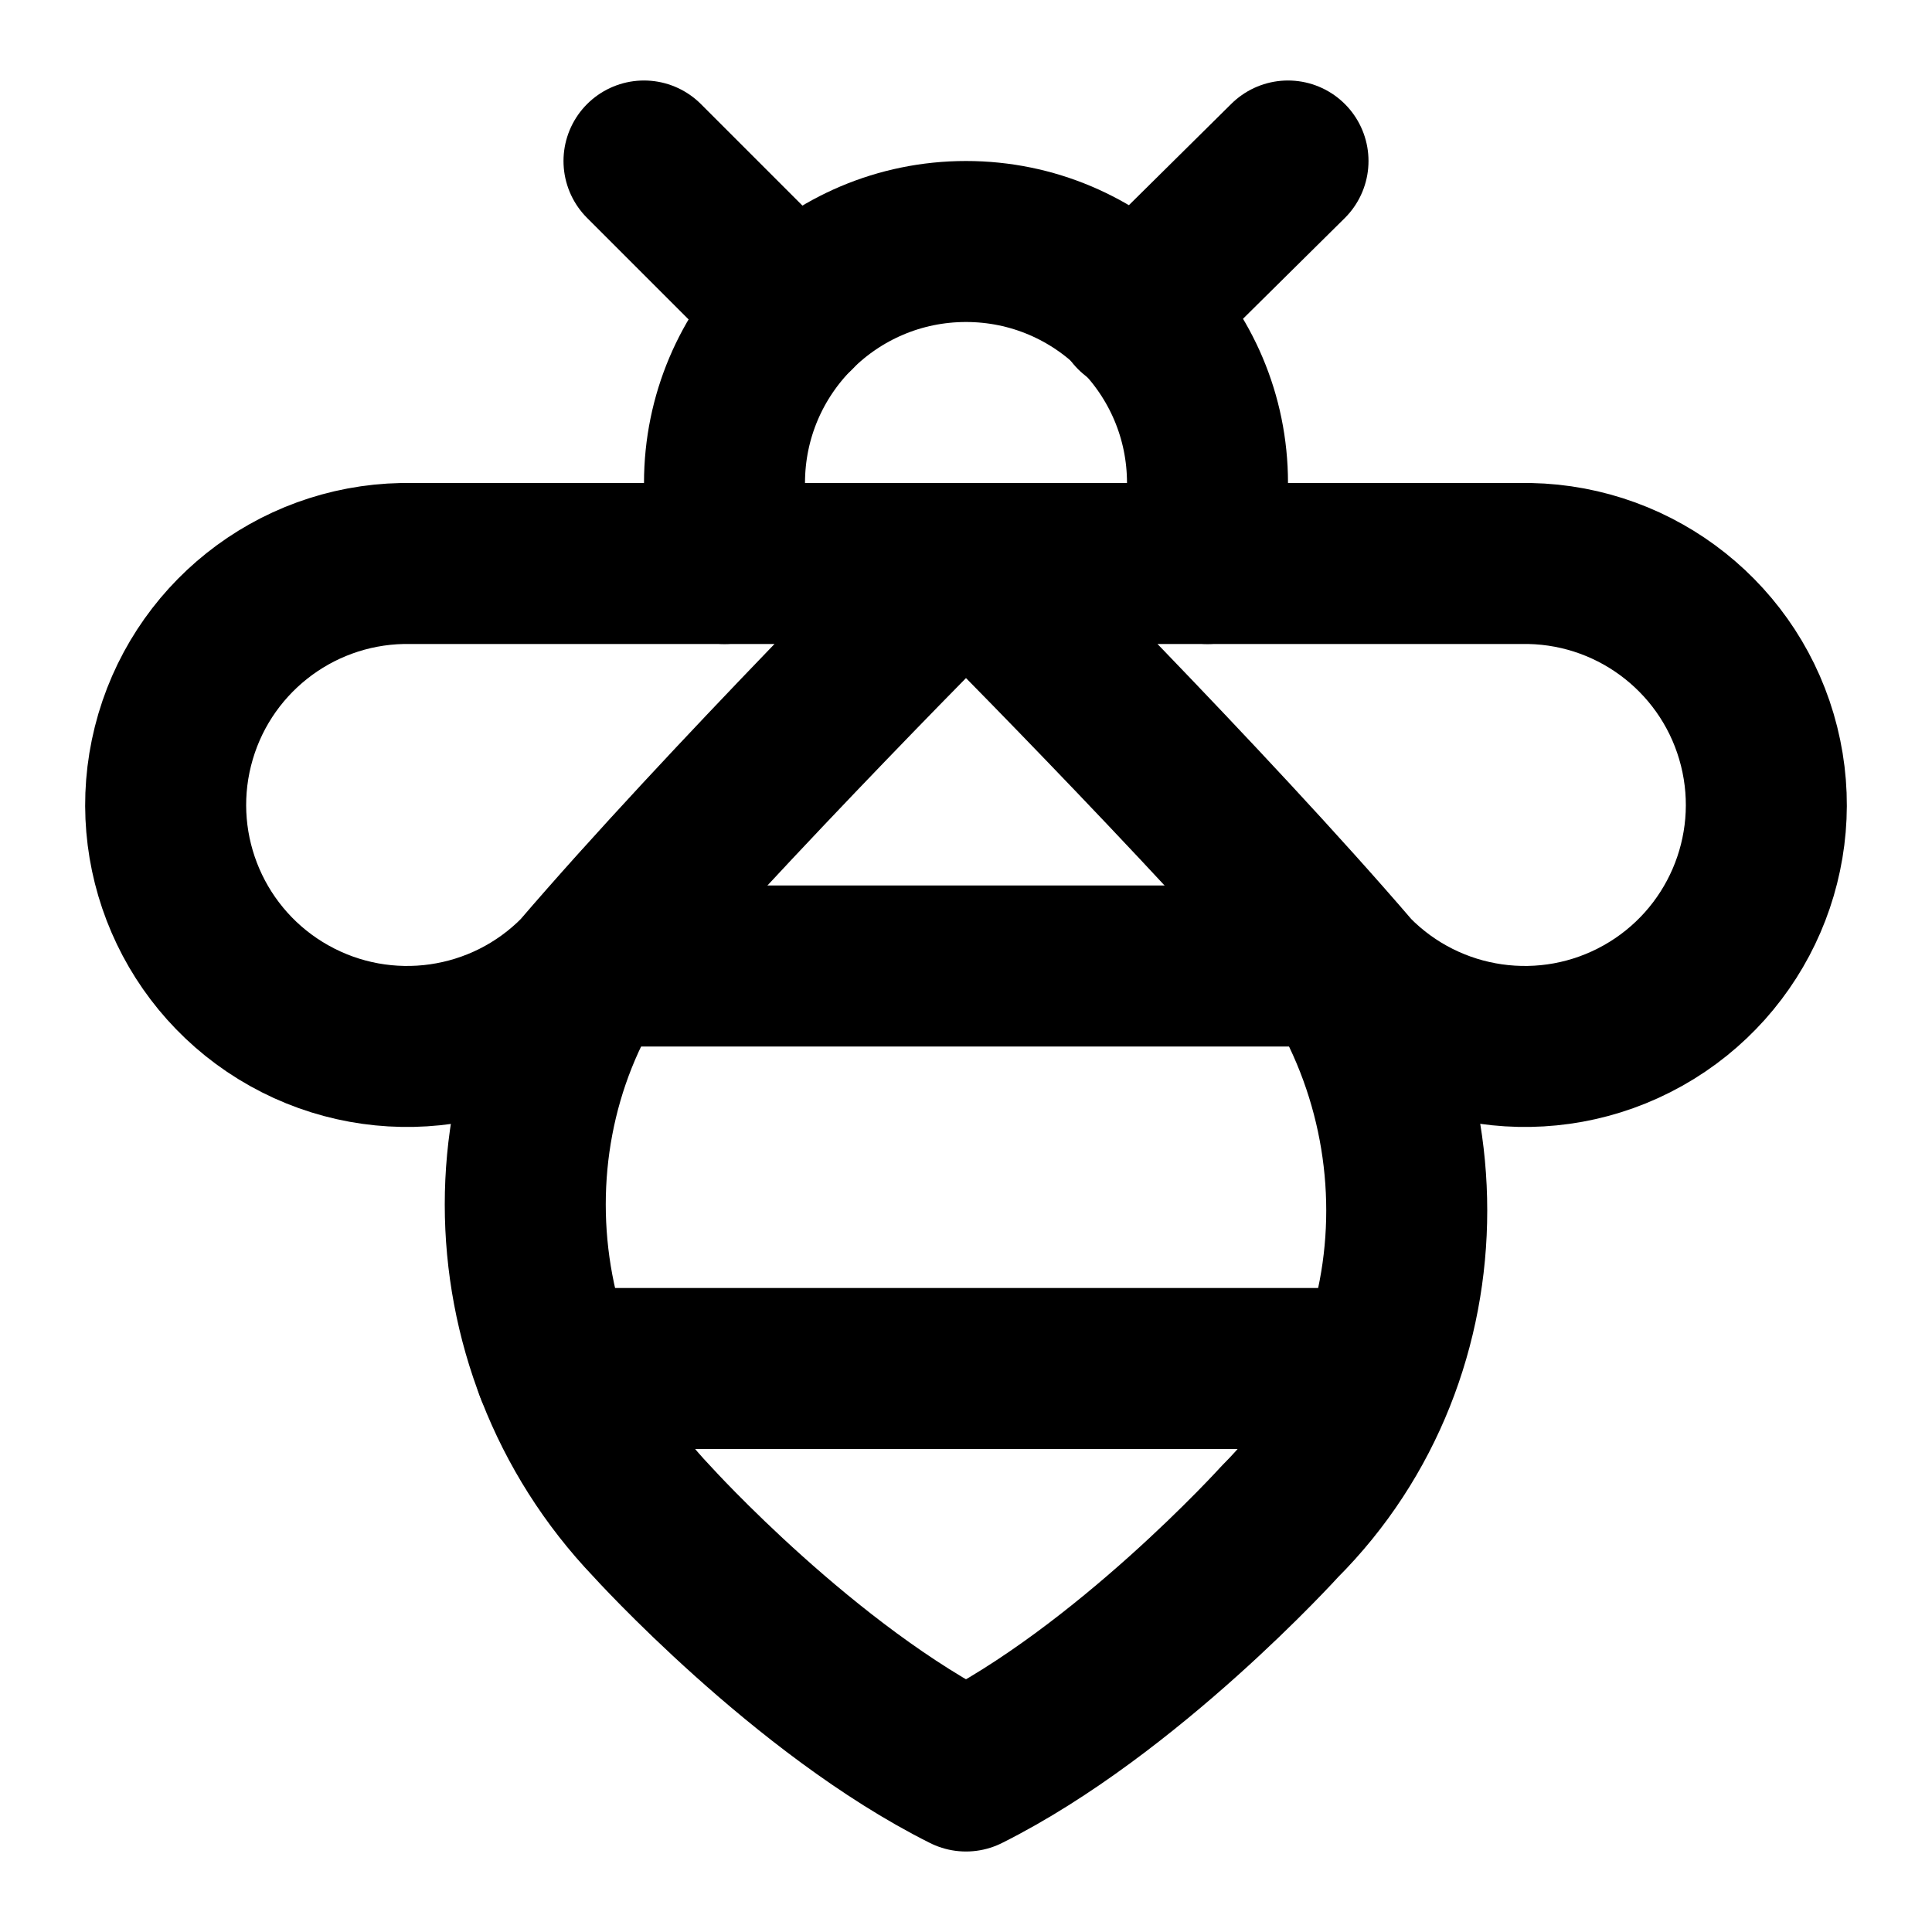
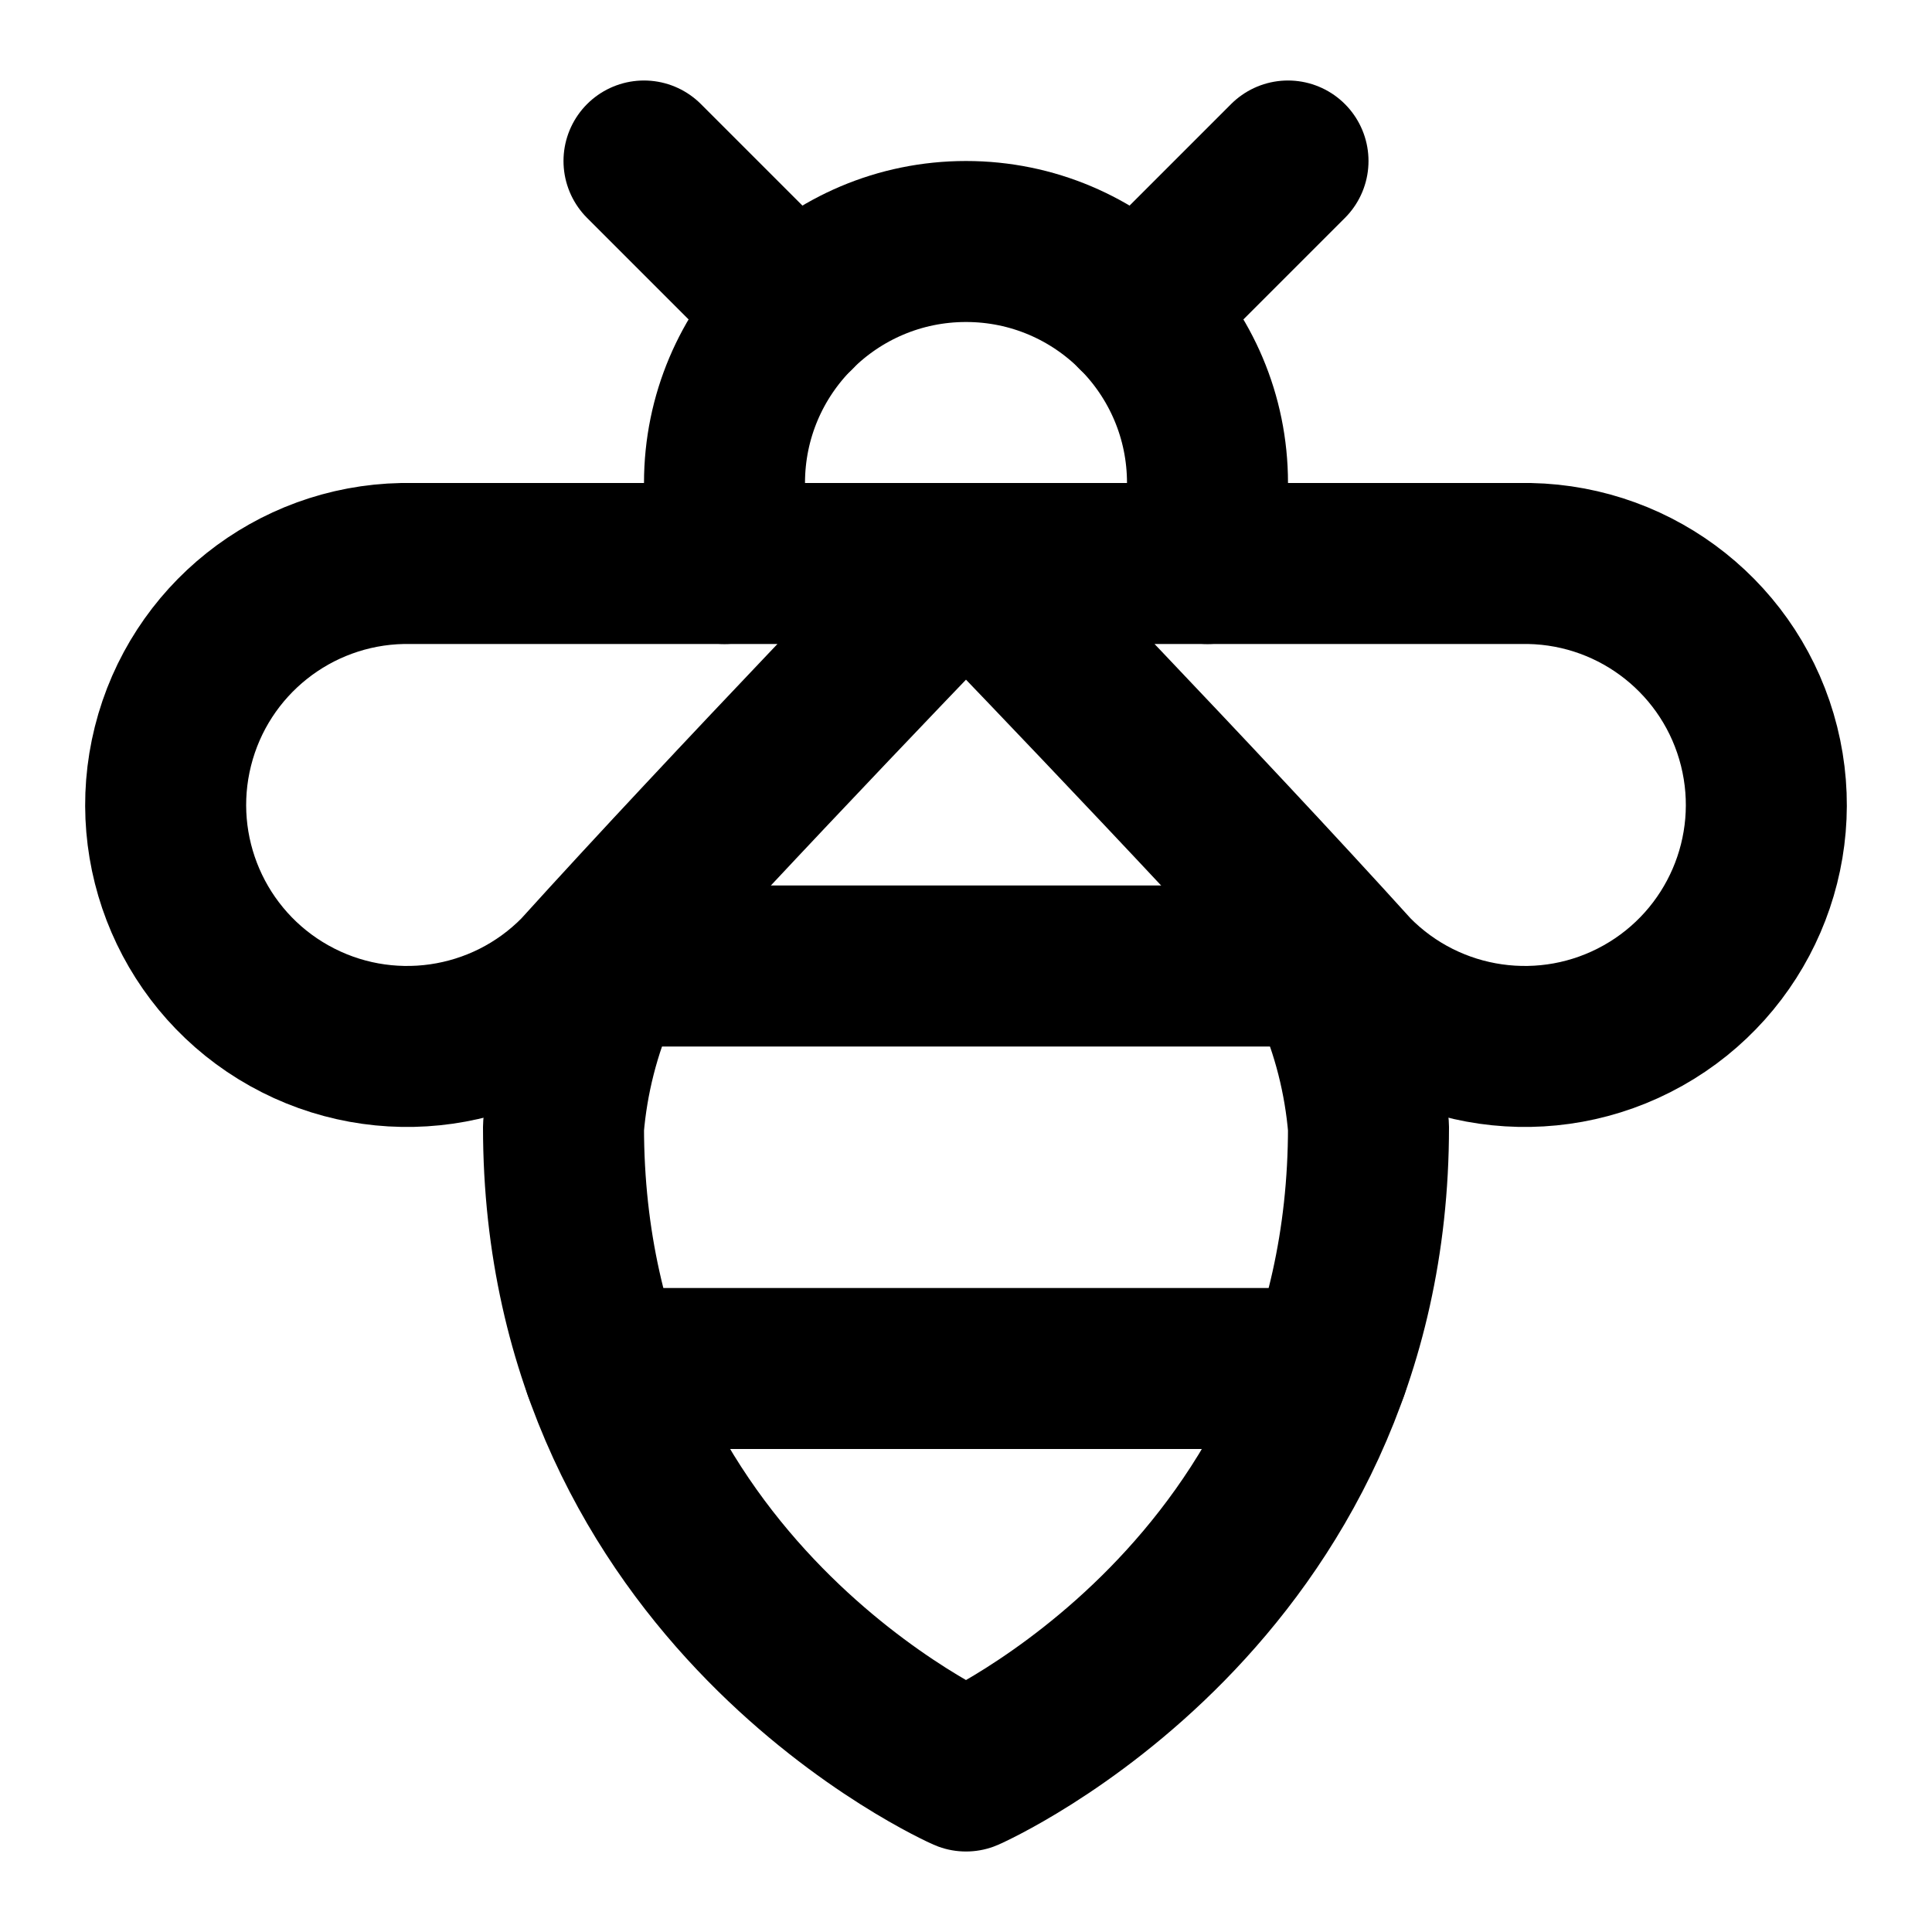
<svg xmlns="http://www.w3.org/2000/svg" width="24" height="24" viewBox="0 0 24 24" fill="none" stroke="currentColor" stroke-width="2" stroke-linecap="round" stroke-linejoin="round">
  <path d="m8 2 1.88 1.88" />
-   <path d="M14.1 3.88 16 2" />
+   <path d="M14.12 3.88 16 2" />
  <path d="M9 7V6a3 3 0 1 1 6 0v1" />
-   <path d="M5 7a3 3 0 1 0 2.2 5.1C9 10 12 7 12 7s3 3 4.8 5.1A3 3 0 1 0 19 7Z" />
-   <path d="M7.4 12h9.2" />
-   <path d="M6.9 17h10.2" />
-   <path d="M8.1 11.1c-2.1 2.1-2.1 5.6 0 7.8 0 0 1.9 2.1 3.9 3.1 2-1 3.9-3.1 3.9-3.1 2.1-2.1 2.1-5.6 0-7.8" />
+   <path d="M5 7a3 3 0 1 0 2.2 5.1C9.1 10 12 7 12 7s2.9 3 4.8 5.1A3 3 0 1 0 19 7Z" />
+   <path d="M7.56 12h8.87" />
+   <path d="M7.5 17h9" />
+   <path d="M15.5 10.7c.9.9 1.4 2.1 1.5 3.3 0 5.8-5 8-5 8s-5-2.2-5-8c.1-1.2.6-2.4 1.5-3.3" />
</svg>
